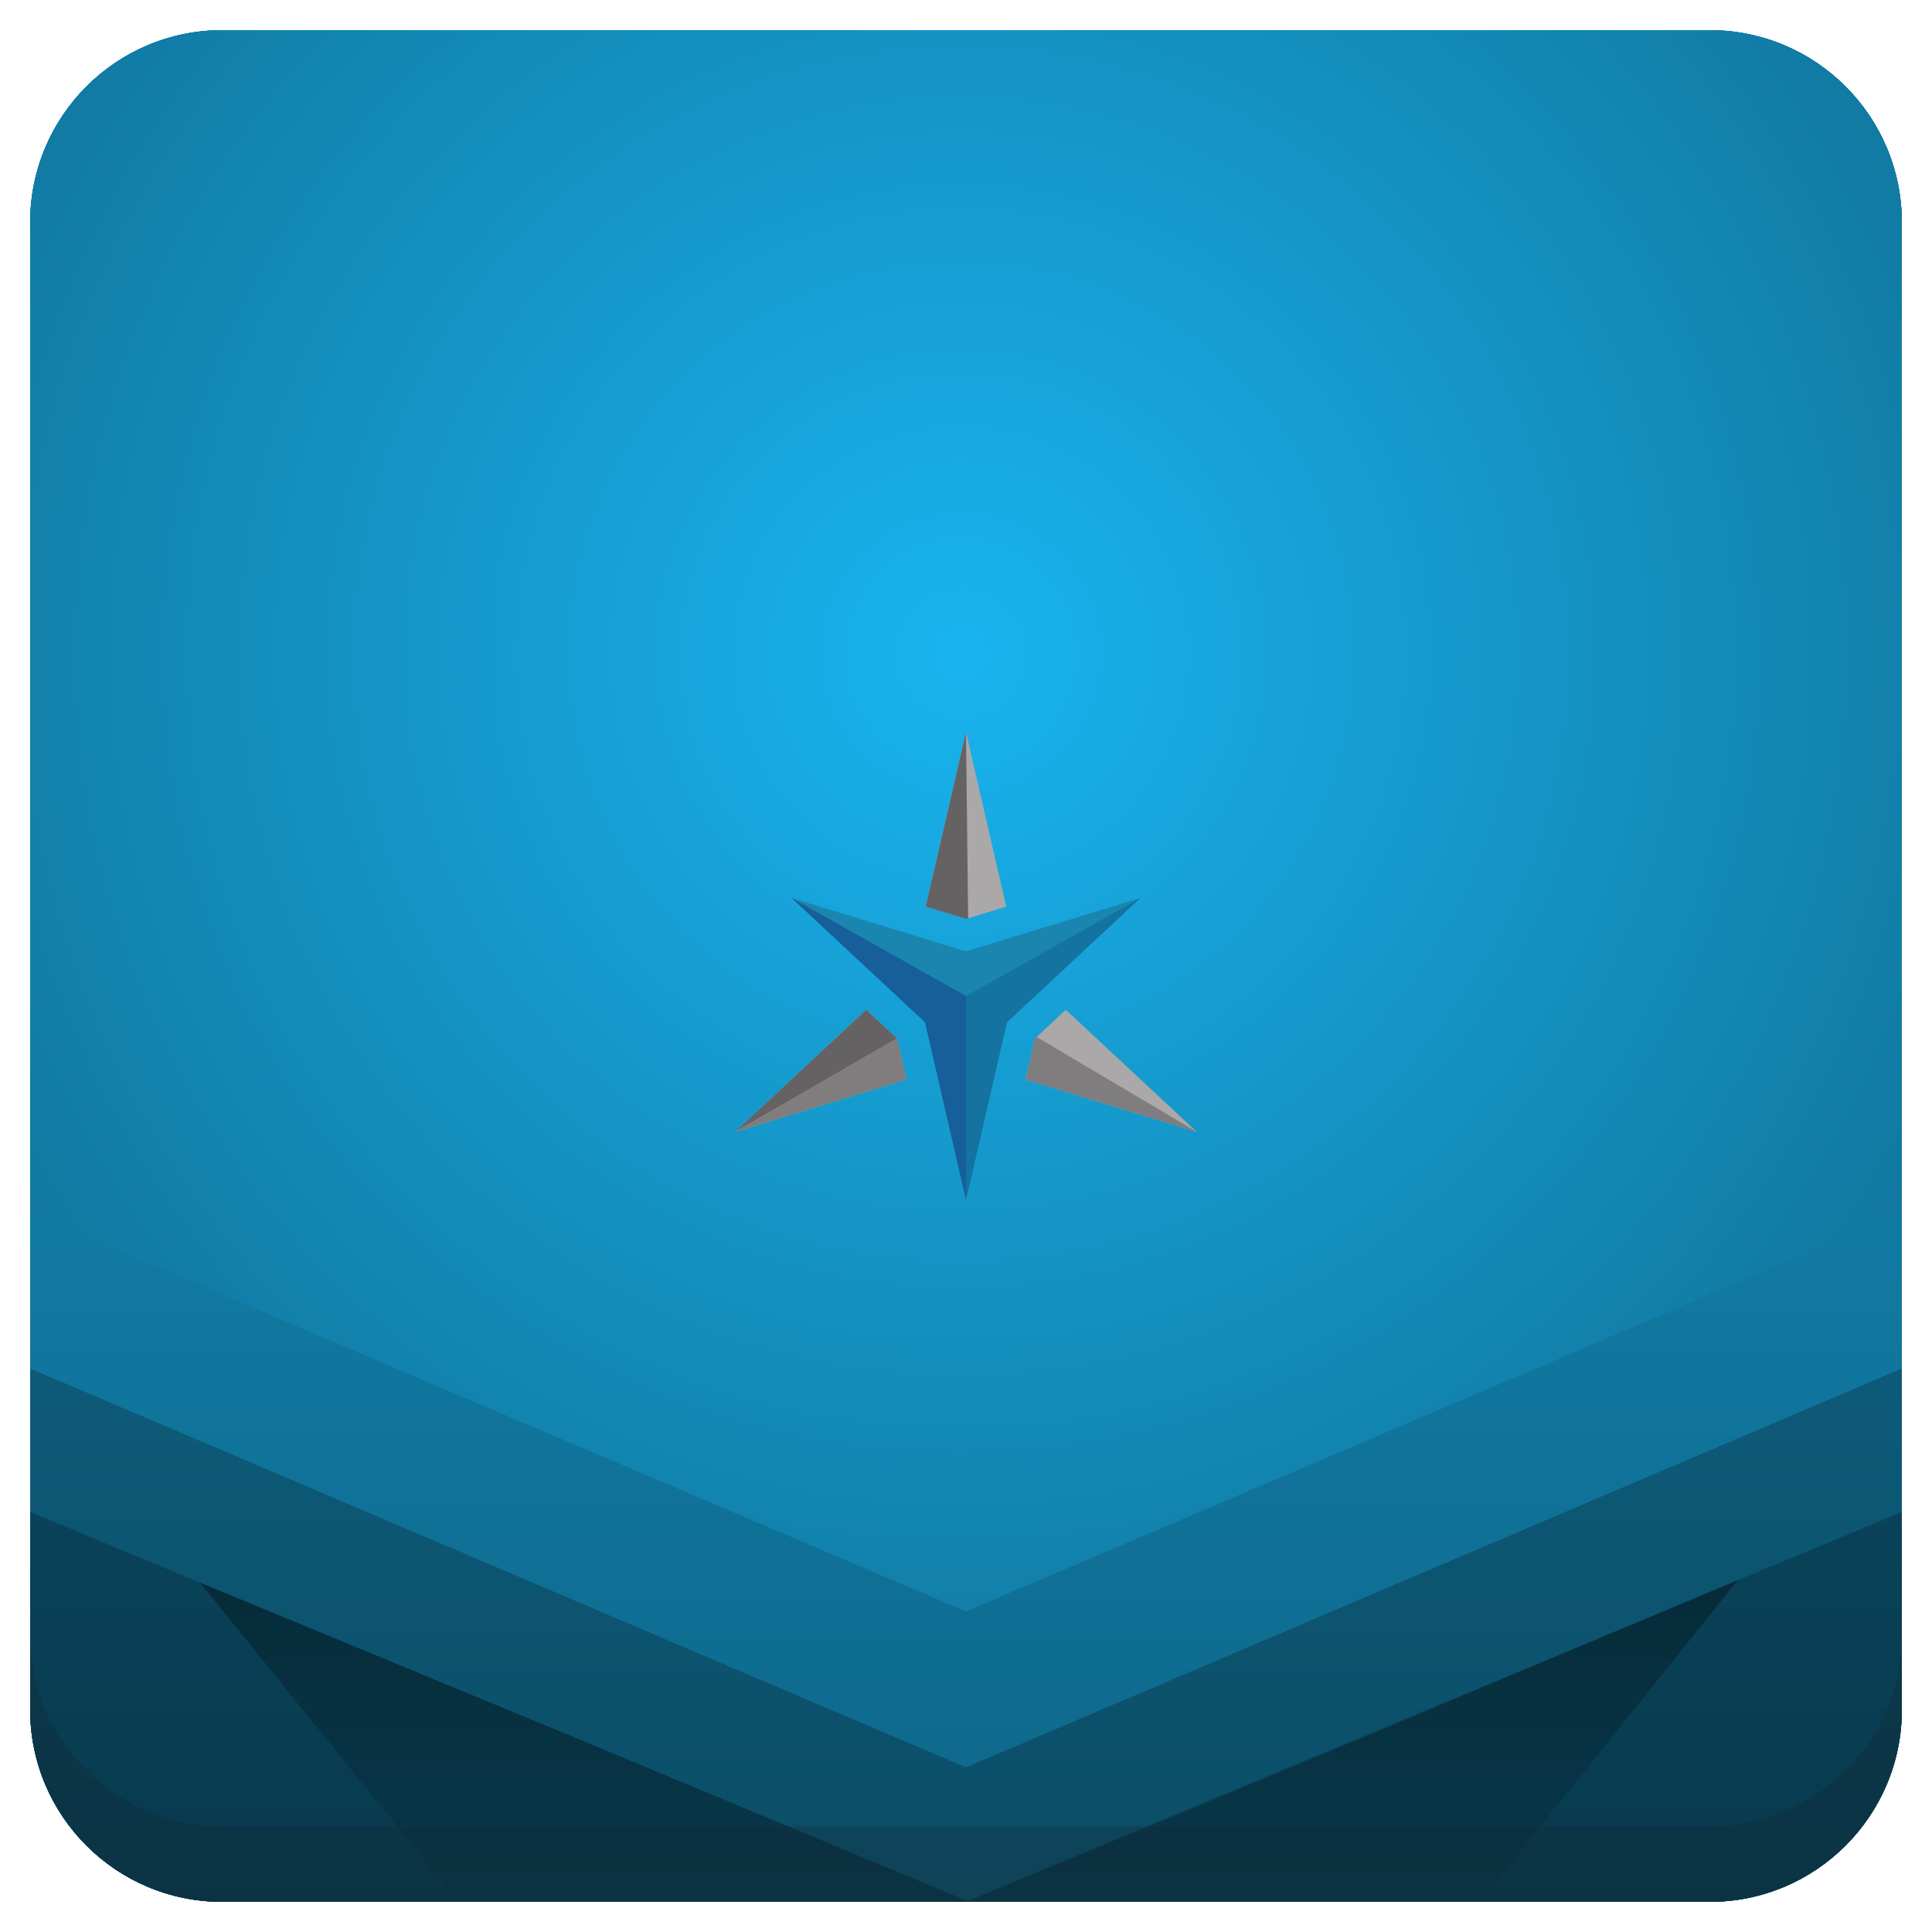
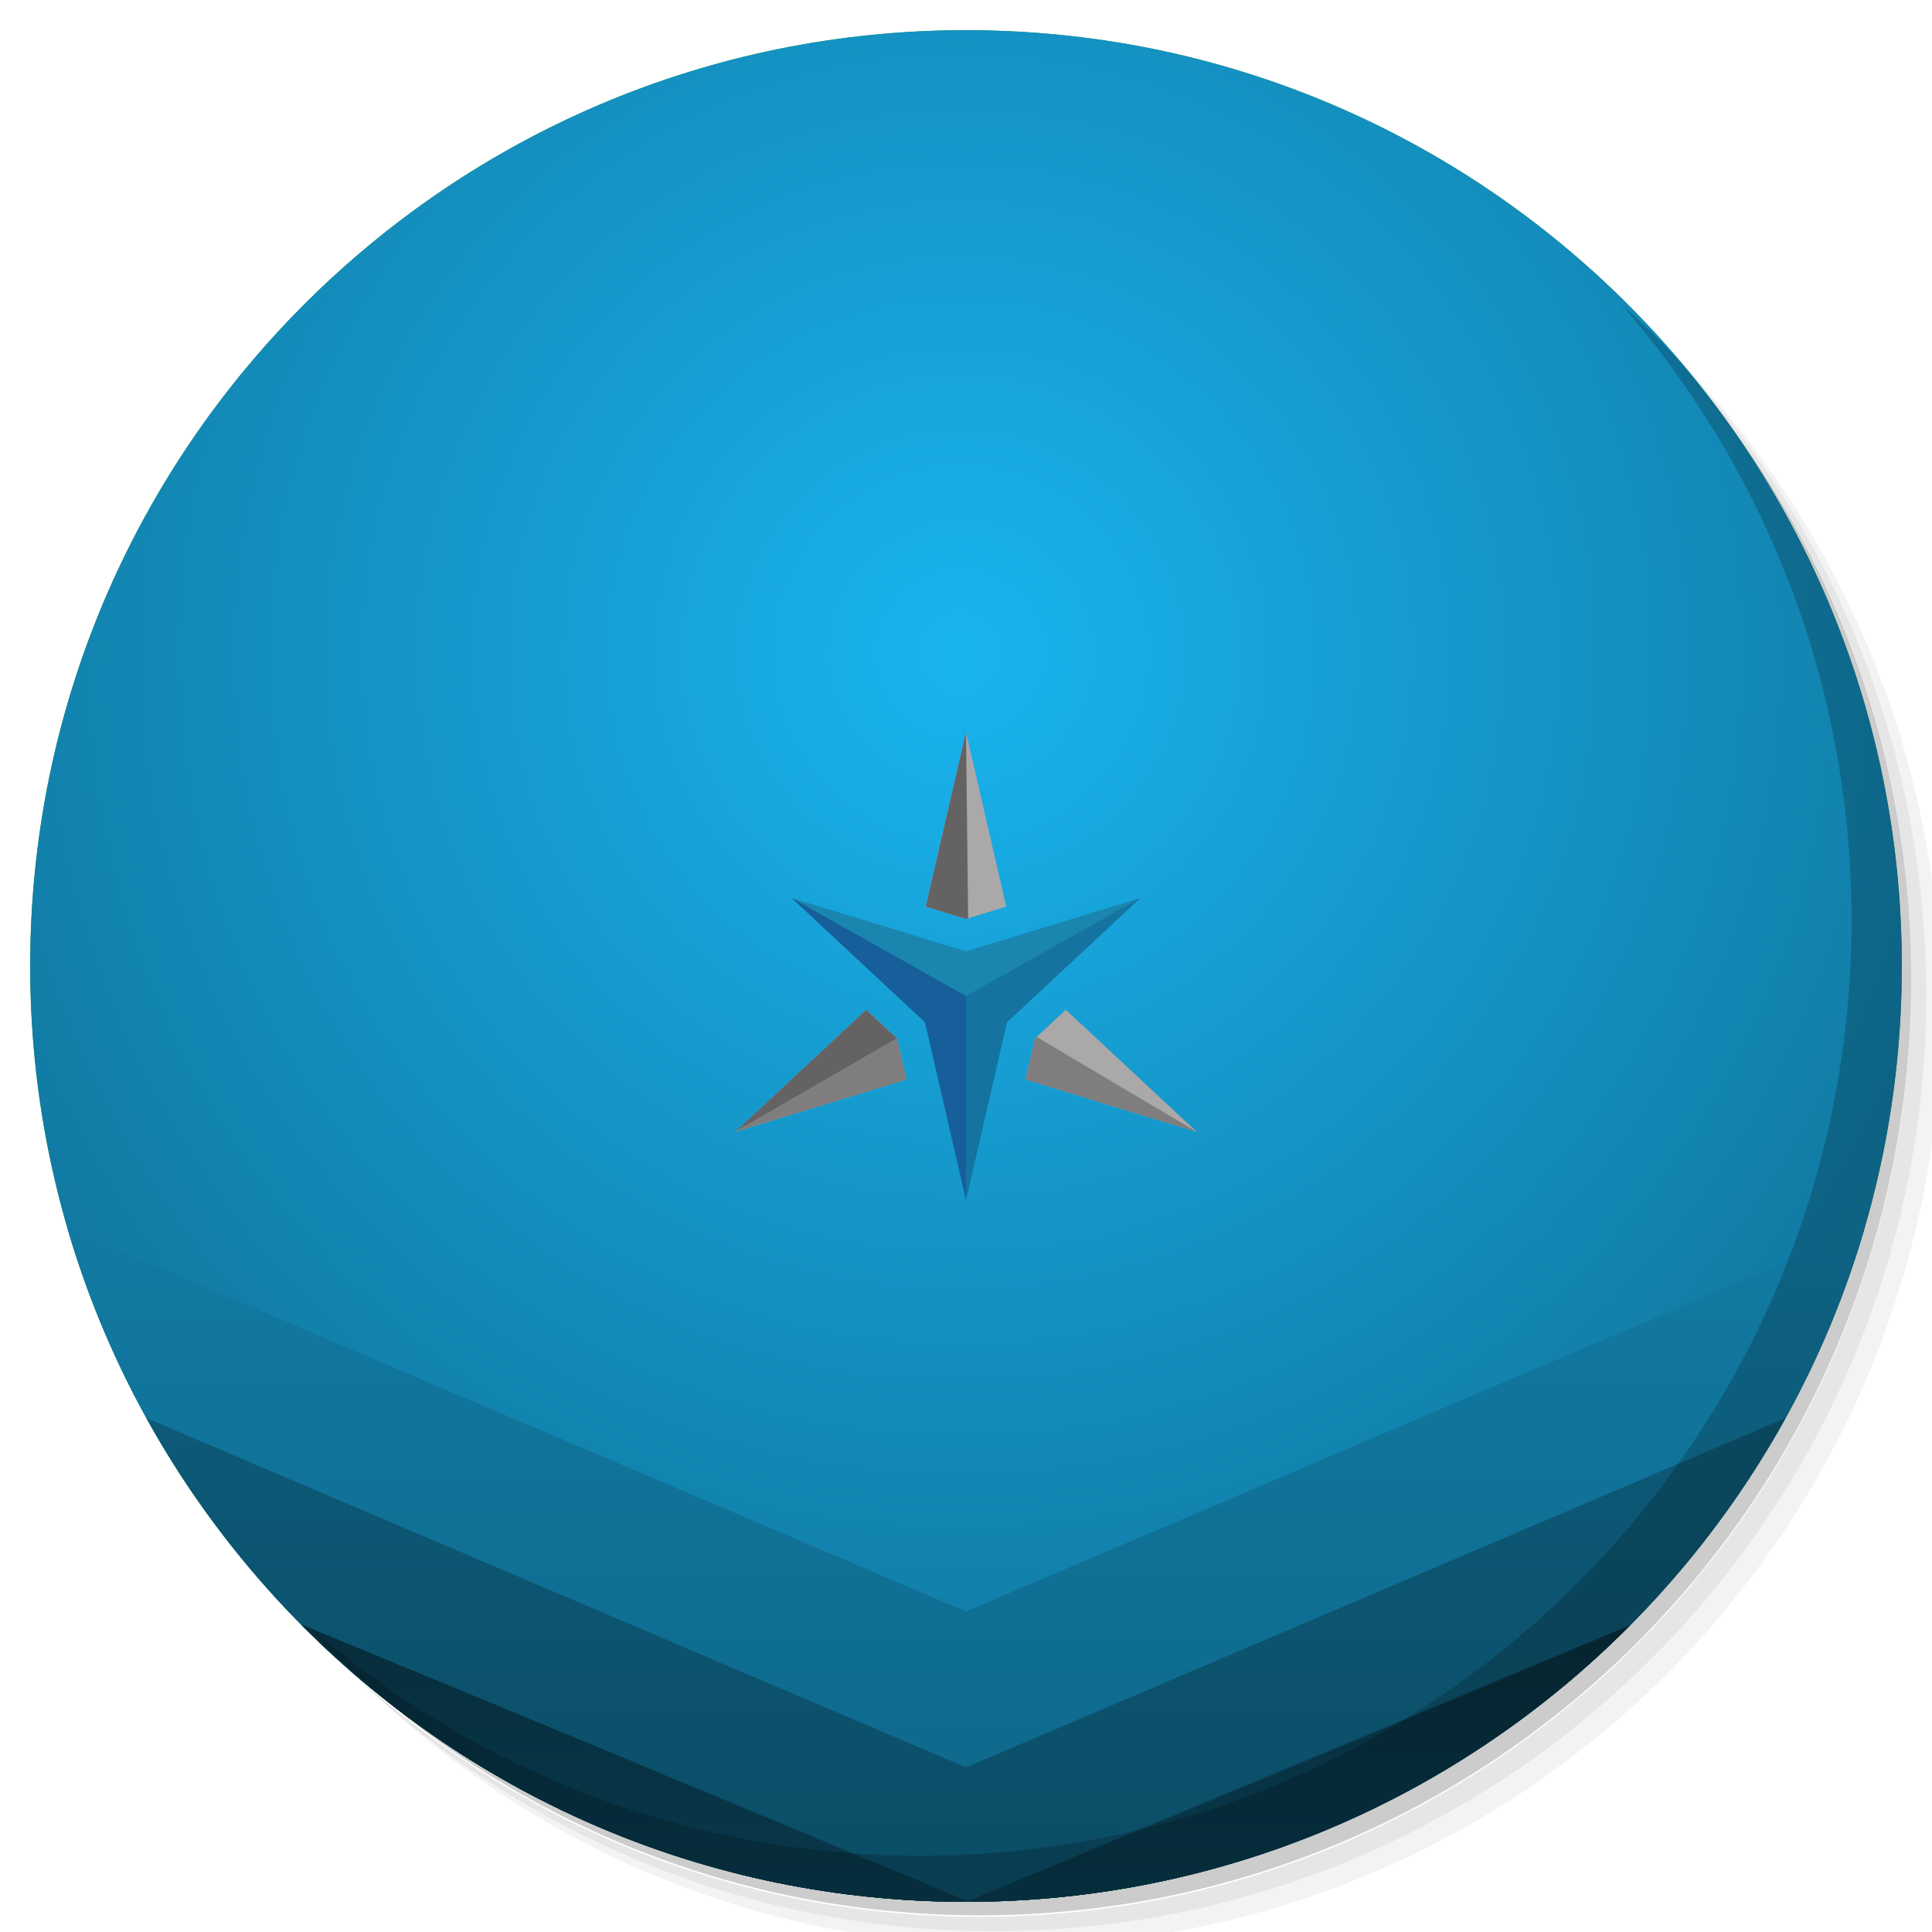
<svg xmlns="http://www.w3.org/2000/svg" xmlns:xlink="http://www.w3.org/1999/xlink" version="1.1" id="Layer_1" x="0px" y="0px" viewBox="0 0 256 256" enable-background="new 0 0 256 256" xml:space="preserve">
  <defs id="defs251">
    <clipPath id="b">
      <use width="100%" overflow="visible" xlink:href="#a" height="100%" id="use5" />
    </clipPath>
    <linearGradient x1="29.337" x2="81.837" y1="75.021" gradientUnits="userSpaceOnUse" y2="44.354" id="c">
      <stop id="stop10" offset="0" stop-opacity=".6" stop-color="#A52714" />
      <stop id="stop12" offset=".66" stop-opacity="0" stop-color="#A52714" />
    </linearGradient>
    <clipPath id="clipPath1232">
      <use width="100%" overflow="visible" xlink:href="#a" height="100%" id="use1230" />
    </clipPath>
    <clipPath id="clipPath1236">
      <use width="100%" overflow="visible" xlink:href="#a" height="100%" id="use1234" />
    </clipPath>
    <linearGradient x1="110.87" x2="52.538" y1="164.5" gradientUnits="userSpaceOnUse" y2="130.33" id="d">
      <stop id="stop23" offset="0" stop-opacity=".4" stop-color="#055524" />
      <stop id="stop25" offset=".33" stop-opacity="0" stop-color="#055524" />
    </linearGradient>
    <clipPath id="clipPath1244">
      <use width="100%" overflow="visible" xlink:href="#a" height="100%" id="use1242" />
    </clipPath>
    <clipPath id="clipPath1248">
      <use width="100%" overflow="visible" xlink:href="#a" height="100%" id="use1246" />
    </clipPath>
    <clipPath id="f">
      <use y="0" x="0" style="overflow:visible" id="use37" height="100%" xlink:href="#e" overflow="visible" width="100%" />
    </clipPath>
    <linearGradient x1="121.86" x2="136.55" y1="49.804" gradientUnits="userSpaceOnUse" y2="114.13" id="g">
      <stop id="stop42" offset="0" stop-opacity=".3" stop-color="#EA6100" />
      <stop id="stop44" offset=".66" stop-opacity="0" stop-color="#EA6100" />
    </linearGradient>
    <clipPath id="clipPath1258">
      <use width="100%" overflow="visible" xlink:href="#a" height="100%" id="use1256" />
    </clipPath>
    <clipPath id="clipPath1269">
      <use width="100%" overflow="visible" xlink:href="#a" height="100%" id="use1267" />
    </clipPath>
    <clipPath id="j">
      <use y="0" x="0" style="overflow:visible" id="use62" height="100%" xlink:href="#i" overflow="visible" width="100%" />
    </clipPath>
    <radialGradient id="l" gradientUnits="userSpaceOnUse" cy="55.948" cx="668.18" gradientTransform="translate(-576)" r="84.078">
      <stop stop-color="#3E2723" stop-opacity=".2" offset="0" id="stop73" />
      <stop stop-color="#3E2723" stop-opacity="0" offset="1" id="stop75" />
    </radialGradient>
    <clipPath id="clipPath1285">
      <use width="100%" overflow="visible" xlink:href="#a" height="100%" id="use1283" />
    </clipPath>
    <clipPath id="clipPath1289">
      <use width="100%" overflow="visible" xlink:href="#a" height="100%" id="use1287" />
    </clipPath>
    <clipPath id="n">
      <use y="0" x="0" style="overflow:visible" id="use83" height="100%" xlink:href="#m" overflow="visible" width="100%" />
    </clipPath>
    <radialGradient id="p" gradientUnits="userSpaceOnUse" cy="48.52" cx="597.88" gradientTransform="translate(-576)" r="78.044">
      <stop stop-color="#3E2723" stop-opacity=".2" offset="0" id="stop94" />
      <stop stop-color="#3E2723" stop-opacity="0" offset="1" id="stop96" />
    </radialGradient>
    <clipPath id="clipPath1305">
      <use width="100%" overflow="visible" xlink:href="#a" height="100%" id="use1303" />
    </clipPath>
    <radialGradient id="q" gradientUnits="userSpaceOnUse" cy="96.138" cx="671.84" gradientTransform="translate(-576)" r="87.87">
      <stop stop-color="#263238" stop-opacity=".2" offset="0" id="stop101" />
      <stop stop-color="#263238" stop-opacity="0" offset="1" id="stop103" />
    </radialGradient>
    <clipPath id="clipPath1312">
      <use width="100%" overflow="visible" xlink:href="#a" height="100%" id="use1310" />
    </clipPath>
    <clipPath id="clipPath1316">
      <use width="100%" overflow="visible" xlink:href="#a" height="100%" id="use1314" />
    </clipPath>
    <clipPath id="clipPath1320">
      <use width="100%" overflow="visible" xlink:href="#a" height="100%" id="use1318" />
    </clipPath>
    <clipPath id="clipPath1324">
      <use width="100%" overflow="visible" xlink:href="#a" height="100%" id="use1322" />
    </clipPath>
    <path d="m 8,184 h 83.77 l 38.88,-38.88 V 116 H 61.36 L 8,24.48 Z" id="e" />
    <path d="m 96,56 34.65,60 -38.88,68 H 184 V 56 Z" id="i" />
    <path d="M 21.97,8 V 48.34 L 61.36,116 96,56 h 88 V 8 Z" id="m" />
    <clipPath id="b-1">
      <use width="100%" overflow="visible" xlink:href="#a" height="100%" id="use5-7" />
    </clipPath>
    <clipPath id="clipPath1232-2">
      <use width="100%" overflow="visible" xlink:href="#a" height="100%" id="use1230-2" />
    </clipPath>
    <clipPath id="clipPath1236-6">
      <use width="100%" overflow="visible" xlink:href="#a" height="100%" id="use1234-1" />
    </clipPath>
    <clipPath id="clipPath1244-1">
      <use width="100%" overflow="visible" xlink:href="#a" height="100%" id="use1242-5" />
    </clipPath>
    <clipPath id="clipPath1248-9">
      <use width="100%" overflow="visible" xlink:href="#a" height="100%" id="use1246-4" />
    </clipPath>
    <clipPath id="f-9">
      <use y="0" x="0" style="overflow:visible" id="use37-0" height="100%" xlink:href="#e-8" overflow="visible" width="100%" />
    </clipPath>
    <clipPath id="clipPath1258-7">
      <use width="100%" overflow="visible" xlink:href="#a" height="100%" id="use1256-7" />
    </clipPath>
    <clipPath id="clipPath1269-1">
      <use width="100%" overflow="visible" xlink:href="#a" height="100%" id="use1267-1" />
    </clipPath>
    <clipPath id="j-5">
      <use y="0" x="0" style="overflow:visible" id="use62-9" height="100%" xlink:href="#i-5" overflow="visible" width="100%" />
    </clipPath>
    <radialGradient id="l-7" gradientUnits="userSpaceOnUse" cy="55.948" cx="668.18" gradientTransform="translate(-576)" r="84.078">
      <stop stop-color="#3E2723" stop-opacity=".2" offset="0" id="stop73-7" />
      <stop stop-color="#3E2723" stop-opacity="0" offset="1" id="stop75-6" />
    </radialGradient>
    <clipPath id="clipPath1285-7">
      <use width="100%" overflow="visible" xlink:href="#a" height="100%" id="use1283-3" />
    </clipPath>
    <clipPath id="clipPath1289-6">
      <use width="100%" overflow="visible" xlink:href="#a" height="100%" id="use1287-5" />
    </clipPath>
    <clipPath id="n-6">
      <use y="0" x="0" style="overflow:visible" id="use83-3" height="100%" xlink:href="#m-6" overflow="visible" width="100%" />
    </clipPath>
    <radialGradient id="p-9" gradientUnits="userSpaceOnUse" cy="48.52" cx="597.88" gradientTransform="translate(-576)" r="78.044">
      <stop stop-color="#3E2723" stop-opacity=".2" offset="0" id="stop94-4" />
      <stop stop-color="#3E2723" stop-opacity="0" offset="1" id="stop96-8" />
    </radialGradient>
    <clipPath id="clipPath1305-1">
      <use width="100%" overflow="visible" xlink:href="#a" height="100%" id="use1303-2" />
    </clipPath>
    <radialGradient id="q-9" gradientUnits="userSpaceOnUse" cy="96.138" cx="671.84" gradientTransform="translate(-576)" r="87.87">
      <stop stop-color="#263238" stop-opacity=".2" offset="0" id="stop101-3" />
      <stop stop-color="#263238" stop-opacity="0" offset="1" id="stop103-9" />
    </radialGradient>
    <clipPath id="clipPath1312-0">
      <use width="100%" overflow="visible" xlink:href="#a" height="100%" id="use1310-8" />
    </clipPath>
    <clipPath id="clipPath1316-8">
      <use width="100%" overflow="visible" xlink:href="#a" height="100%" id="use1314-5" />
    </clipPath>
    <clipPath id="clipPath1320-0">
      <use width="100%" overflow="visible" xlink:href="#a" height="100%" id="use1318-9" />
    </clipPath>
    <clipPath id="clipPath1324-6">
      <use width="100%" overflow="visible" xlink:href="#a" height="100%" id="use1322-3" />
    </clipPath>
    <path d="m 8,184 h 83.77 l 38.88,-38.88 V 116 H 61.36 L 8,24.48 Z" id="e-8" />
    <path d="m 96,56 34.65,60 -38.88,68 H 184 V 56 Z" id="i-5" />
    <path d="M 21.97,8 V 48.34 L 61.36,116 96,56 h 88 V 8 Z" id="m-6" />
    <radialGradient id="r" gradientUnits="userSpaceOnUse" cy="32.014" cx="34.286" gradientTransform="translate(-23.07961,-106.2699)" r="176.75">
      <stop stop-color="#fff" stop-opacity=".1" offset="0" id="stop130" />
      <stop stop-color="#fff" stop-opacity="0" offset="1" id="stop132" />
    </radialGradient>
    <clipPath id="b-0">
      <use y="0" x="0" style="overflow:visible" width="100%" overflow="visible" xlink:href="#a" height="100%" id="use5-5" />
    </clipPath>
    <clipPath id="clipPath963">
      <use y="0" x="0" style="overflow:visible" width="100%" overflow="visible" xlink:href="#a" height="100%" id="use961" />
    </clipPath>
    <clipPath id="clipPath967">
      <use y="0" x="0" style="overflow:visible" width="100%" overflow="visible" xlink:href="#a" height="100%" id="use965" />
    </clipPath>
    <radialGradient id="q-94" gradientUnits="userSpaceOnUse" cy="96.138" cx="671.84" gradientTransform="translate(-576)" r="87.87">
      <stop stop-color="#263238" stop-opacity=".2" offset="0" id="stop101-6" />
      <stop stop-color="#263238" stop-opacity="0" offset="1" id="stop103-92" />
    </radialGradient>
    <clipPath id="clipPath974">
      <use y="0" x="0" style="overflow:visible" width="100%" overflow="visible" xlink:href="#a" height="100%" id="use972" />
    </clipPath>
    <radialGradient id="p-2" gradientUnits="userSpaceOnUse" cy="48.52" cx="597.88" gradientTransform="translate(-576)" r="78.044">
      <stop stop-color="#3E2723" stop-opacity=".2" offset="0" id="stop94-47" />
      <stop stop-color="#3E2723" stop-opacity="0" offset="1" id="stop96-7" />
    </radialGradient>
    <clipPath id="clipPath981">
      <use y="0" x="0" style="overflow:visible" width="100%" overflow="visible" xlink:href="#a" height="100%" id="use979" />
    </clipPath>
    <clipPath id="clipPath985">
      <use y="0" x="0" style="overflow:visible" width="100%" overflow="visible" xlink:href="#a" height="100%" id="use983" />
    </clipPath>
    <clipPath id="n-5">
      <use width="100%" overflow="visible" xlink:href="#m-0" height="100%" id="use83-4" style="overflow:visible" x="0" y="0" />
    </clipPath>
    <radialGradient id="l-2" gradientUnits="userSpaceOnUse" cy="55.948" cx="668.18" gradientTransform="translate(-576)" r="84.078">
      <stop stop-color="#3E2723" stop-opacity=".2" offset="0" id="stop73-8" />
      <stop stop-color="#3E2723" stop-opacity="0" offset="1" id="stop75-9" />
    </radialGradient>
    <clipPath id="clipPath997">
      <use y="0" x="0" style="overflow:visible" width="100%" overflow="visible" xlink:href="#a" height="100%" id="use995" />
    </clipPath>
    <clipPath id="clipPath1001">
      <use y="0" x="0" style="overflow:visible" width="100%" overflow="visible" xlink:href="#a" height="100%" id="use999" />
    </clipPath>
    <clipPath id="j-3">
      <use width="100%" overflow="visible" xlink:href="#i-1" height="100%" id="use62-6" style="overflow:visible" x="0" y="0" />
    </clipPath>
    <clipPath id="clipPath1010">
      <use y="0" x="0" style="overflow:visible" width="100%" overflow="visible" xlink:href="#a" height="100%" id="use1008" />
    </clipPath>
    <clipPath id="clipPath1017">
      <use y="0" x="0" style="overflow:visible" width="100%" overflow="visible" xlink:href="#a" height="100%" id="use1015" />
    </clipPath>
    <clipPath id="f-0">
      <use width="100%" overflow="visible" xlink:href="#e-1" height="100%" id="use37-5" style="overflow:visible" x="0" y="0" />
    </clipPath>
    <clipPath id="clipPath1029">
      <use y="0" x="0" style="overflow:visible" width="100%" overflow="visible" xlink:href="#a" height="100%" id="use1027" />
    </clipPath>
    <clipPath id="clipPath1033">
      <use y="0" x="0" style="overflow:visible" width="100%" overflow="visible" xlink:href="#a" height="100%" id="use1031" />
    </clipPath>
    <clipPath id="clipPath1043">
      <use y="0" x="0" style="overflow:visible" width="100%" overflow="visible" xlink:href="#a" height="100%" id="use1041" />
    </clipPath>
    <clipPath id="clipPath1047">
      <use y="0" x="0" style="overflow:visible" width="100%" overflow="visible" xlink:href="#a" height="100%" id="use1045" />
    </clipPath>
    <path id="e-1" d="m 8,184 h 83.77 l 38.88,-38.88 V 116 H 61.36 L 8,24.48 Z" />
    <path id="i-1" d="m 96,56 34.65,60 -38.88,68 H 184 V 56 Z" />
    <path id="m-0" d="M 21.97,8 V 48.34 L 61.36,116 96,56 h 88 V 8 Z" />
    <circle r="88" cx="96" cy="96" id="a" />
    <path d="m8 184h83.77l38.88-38.88v-29.12h-69.29l-53.36-91.52z" id="e-6" />
    <path d="m96 56l34.65 60-38.88 68h92.23v-128z" id="i-2" />
    <path d="m21.97 8v40.34l39.39 67.66 34.64-60h88v-48z" id="m-8" />
    <defs id="defs1820">
      <path d="M 21.97,8 V 48.34 L 61.36,116 96,56 h 88 V 8 Z" id="path1928" />
    </defs>
    <clipPath id="n-7">
      <use id="use1822" height="100%" xlink:href="#m-8" overflow="visible" width="100%" style="overflow:visible" x="0" y="0" />
    </clipPath>
    <defs id="defs1799">
      <path d="m 96,56 34.65,60 -38.88,68 H 184 V 56 Z" id="path1918" />
    </defs>
    <clipPath id="j-6">
      <use id="use1801" height="100%" xlink:href="#i-2" overflow="visible" width="100%" style="overflow:visible" x="0" y="0" />
    </clipPath>
    <defs id="defs1774">
      <path d="m 8,184 h 83.77 l 38.88,-38.88 V 116 H 61.36 L 8,24.48 Z" id="path1902" />
    </defs>
    <clipPath id="f-06">
      <use id="use1776" height="100%" xlink:href="#e-6" overflow="visible" width="100%" style="overflow:visible" x="0" y="0" />
    </clipPath>
    <linearGradient x1="110.87" x2="52.538" y1="164.5" gradientUnits="userSpaceOnUse" y2="130.33" id="linearGradient1897">
      <stop id="stop1762" offset="0" stop-opacity=".4" stop-color="#055524" />
      <stop id="stop1764" offset=".33" stop-opacity="0" stop-color="#055524" />
    </linearGradient>
    <linearGradient x1="29.337" x2="81.837" y1="75.021" gradientUnits="userSpaceOnUse" y2="44.354" id="linearGradient1889">
      <stop id="stop1749" offset="0" stop-opacity=".6" stop-color="#A52714" />
      <stop id="stop1751" offset=".66" stop-opacity="0" stop-color="#A52714" />
    </linearGradient>
    <linearGradient id="linearGradient1910" y2="114.13" gradientUnits="userSpaceOnUse" y1="49.804" x2="136.55" x1="121.86">
      <stop stop-color="#EA6100" stop-opacity=".3" offset="0" id="stop1781" />
      <stop stop-color="#EA6100" stop-opacity="0" offset=".66" id="stop1783" />
    </linearGradient>
    <clipPath id="b-3">
      <use y="0" x="0" style="overflow:visible" width="100%" overflow="visible" xlink:href="#a" height="100%" id="use5-1" />
    </clipPath>
    <clipPath id="clipPath1024">
      <use y="0" x="0" style="overflow:visible" width="100%" overflow="visible" xlink:href="#a" height="100%" id="use1022" />
    </clipPath>
    <clipPath id="clipPath1028">
      <use y="0" x="0" style="overflow:visible" width="100%" overflow="visible" xlink:href="#a" height="100%" id="use1026" />
    </clipPath>
    <clipPath id="clipPath1035">
      <use y="0" x="0" style="overflow:visible" width="100%" overflow="visible" xlink:href="#a" height="100%" id="use1033" />
    </clipPath>
    <clipPath id="clipPath1039">
      <use y="0" x="0" style="overflow:visible" width="100%" overflow="visible" xlink:href="#a" height="100%" id="use1037" />
    </clipPath>
    <clipPath id="f-6">
      <use y="0" x="0" style="overflow:visible" id="use37-8" height="100%" xlink:href="#e-61" overflow="visible" width="100%" />
    </clipPath>
    <clipPath id="clipPath1048">
      <use y="0" x="0" style="overflow:visible" width="100%" overflow="visible" xlink:href="#a" height="100%" id="use1046" />
    </clipPath>
    <clipPath id="clipPath1058">
      <use y="0" x="0" style="overflow:visible" width="100%" overflow="visible" xlink:href="#a" height="100%" id="use1056" />
    </clipPath>
    <clipPath id="j-66">
      <use y="0" x="0" style="overflow:visible" id="use62-4" height="100%" xlink:href="#i-59" overflow="visible" width="100%" />
    </clipPath>
    <radialGradient id="l-9" gradientUnits="userSpaceOnUse" cy="55.948" cx="668.18" gradientTransform="translate(-576)" r="84.078">
      <stop stop-color="#3E2723" stop-opacity=".2" offset="0" id="stop73-5" />
      <stop stop-color="#3E2723" stop-opacity="0" offset="1" id="stop75-0" />
    </radialGradient>
    <clipPath id="clipPath1073">
      <use y="0" x="0" style="overflow:visible" width="100%" overflow="visible" xlink:href="#a" height="100%" id="use1071" />
    </clipPath>
    <clipPath id="clipPath1077">
      <use y="0" x="0" style="overflow:visible" width="100%" overflow="visible" xlink:href="#a" height="100%" id="use1075" />
    </clipPath>
    <clipPath id="n-4">
      <use y="0" x="0" style="overflow:visible" id="use83-8" height="100%" xlink:href="#m-4" overflow="visible" width="100%" />
    </clipPath>
    <radialGradient id="p-7" gradientUnits="userSpaceOnUse" cy="48.52" cx="597.88" gradientTransform="translate(-576)" r="78.044">
      <stop stop-color="#3E2723" stop-opacity=".2" offset="0" id="stop94-1" />
      <stop stop-color="#3E2723" stop-opacity="0" offset="1" id="stop96-72" />
    </radialGradient>
    <clipPath id="clipPath1092">
      <use y="0" x="0" style="overflow:visible" width="100%" overflow="visible" xlink:href="#a" height="100%" id="use1090" />
    </clipPath>
    <radialGradient id="q-7" gradientUnits="userSpaceOnUse" cy="96.138" cx="671.84" gradientTransform="translate(-576)" r="87.87">
      <stop stop-color="#263238" stop-opacity=".2" offset="0" id="stop101-2" />
      <stop stop-color="#263238" stop-opacity="0" offset="1" id="stop103-2" />
    </radialGradient>
    <clipPath id="clipPath1099">
      <use y="0" x="0" style="overflow:visible" width="100%" overflow="visible" xlink:href="#a" height="100%" id="use1097" />
    </clipPath>
    <clipPath id="clipPath1103">
      <use y="0" x="0" style="overflow:visible" width="100%" overflow="visible" xlink:href="#a" height="100%" id="use1101" />
    </clipPath>
    <clipPath id="clipPath1107">
      <use y="0" x="0" style="overflow:visible" width="100%" overflow="visible" xlink:href="#a" height="100%" id="use1105" />
    </clipPath>
    <clipPath id="clipPath1111">
      <use y="0" x="0" style="overflow:visible" width="100%" overflow="visible" xlink:href="#a" height="100%" id="use1109" />
    </clipPath>
    <radialGradient id="r-6" gradientUnits="userSpaceOnUse" cy="32.014" cx="34.286" gradientTransform="translate(-7,-7)" r="176.75">
      <stop stop-color="#fff" stop-opacity=".1" offset="0" id="stop130-1" />
      <stop stop-color="#fff" stop-opacity="0" offset="1" id="stop132-0" />
    </radialGradient>
    <path d="m 8,184 h 83.77 l 38.88,-38.88 V 116 H 61.36 L 8,24.48 Z" id="e-61" />
    <path d="m 96,56 34.65,60 -38.88,68 H 184 V 56 Z" id="i-59" />
    <path d="M 21.97,8 V 48.34 L 61.36,116 96,56 h 88 V 8 Z" id="m-4" />
    <clipPath id="b-9">
      <use y="0" x="0" style="overflow:visible" width="100%" overflow="visible" xlink:href="#a" height="100%" id="use5-0" />
    </clipPath>
    <clipPath id="clipPath1024-7">
      <use y="0" x="0" style="overflow:visible" width="100%" overflow="visible" xlink:href="#a" height="100%" id="use1022-7" />
    </clipPath>
    <clipPath id="clipPath1028-1">
      <use y="0" x="0" style="overflow:visible" width="100%" overflow="visible" xlink:href="#a" height="100%" id="use1026-1" />
    </clipPath>
    <clipPath id="clipPath1035-7">
      <use y="0" x="0" style="overflow:visible" width="100%" overflow="visible" xlink:href="#a" height="100%" id="use1033-7" />
    </clipPath>
    <clipPath id="clipPath1039-6">
      <use y="0" x="0" style="overflow:visible" width="100%" overflow="visible" xlink:href="#a" height="100%" id="use1037-7" />
    </clipPath>
    <clipPath id="f-3">
      <use y="0" x="0" style="overflow:visible" id="use37-6" height="100%" xlink:href="#e-9" overflow="visible" width="100%" />
    </clipPath>
    <clipPath id="clipPath1048-3">
      <use y="0" x="0" style="overflow:visible" width="100%" overflow="visible" xlink:href="#a" height="100%" id="use1046-9" />
    </clipPath>
    <clipPath id="clipPath1058-4">
      <use y="0" x="0" style="overflow:visible" width="100%" overflow="visible" xlink:href="#a" height="100%" id="use1056-8" />
    </clipPath>
    <clipPath id="j-1">
      <use y="0" x="0" style="overflow:visible" id="use62-2" height="100%" xlink:href="#i-6" overflow="visible" width="100%" />
    </clipPath>
    <radialGradient id="l-93" gradientUnits="userSpaceOnUse" cy="55.948" cx="668.18" gradientTransform="translate(-576)" r="84.078">
      <stop stop-color="#3E2723" stop-opacity=".2" offset="0" id="stop73-9" />
      <stop stop-color="#3E2723" stop-opacity="0" offset="1" id="stop75-08" />
    </radialGradient>
    <clipPath id="clipPath1073-8">
      <use y="0" x="0" style="overflow:visible" width="100%" overflow="visible" xlink:href="#a" height="100%" id="use1071-5" />
    </clipPath>
    <clipPath id="clipPath1077-0">
      <use y="0" x="0" style="overflow:visible" width="100%" overflow="visible" xlink:href="#a" height="100%" id="use1075-9" />
    </clipPath>
    <clipPath id="n-63">
      <use y="0" x="0" style="overflow:visible" id="use83-85" height="100%" xlink:href="#m-2" overflow="visible" width="100%" />
    </clipPath>
    <radialGradient id="p-6" gradientUnits="userSpaceOnUse" cy="48.52" cx="597.88" gradientTransform="translate(-576)" r="78.044">
      <stop stop-color="#3E2723" stop-opacity=".2" offset="0" id="stop94-11" />
      <stop stop-color="#3E2723" stop-opacity="0" offset="1" id="stop96-5" />
    </radialGradient>
    <clipPath id="clipPath1092-9">
      <use y="0" x="0" style="overflow:visible" width="100%" overflow="visible" xlink:href="#a" height="100%" id="use1090-8" />
    </clipPath>
    <radialGradient id="q-4" gradientUnits="userSpaceOnUse" cy="96.138" cx="671.84" gradientTransform="translate(-576)" r="87.87">
      <stop stop-color="#263238" stop-opacity=".2" offset="0" id="stop101-8" />
      <stop stop-color="#263238" stop-opacity="0" offset="1" id="stop103-1" />
    </radialGradient>
    <clipPath id="clipPath1099-0">
      <use y="0" x="0" style="overflow:visible" width="100%" overflow="visible" xlink:href="#a" height="100%" id="use1097-3" />
    </clipPath>
    <clipPath id="clipPath1103-0">
      <use y="0" x="0" style="overflow:visible" width="100%" overflow="visible" xlink:href="#a" height="100%" id="use1101-4" />
    </clipPath>
    <clipPath id="clipPath1107-4">
      <use y="0" x="0" style="overflow:visible" width="100%" overflow="visible" xlink:href="#a" height="100%" id="use1105-4" />
    </clipPath>
    <clipPath id="clipPath1111-4">
      <use y="0" x="0" style="overflow:visible" width="100%" overflow="visible" xlink:href="#a" height="100%" id="use1109-7" />
    </clipPath>
    <radialGradient id="r-63" gradientUnits="userSpaceOnUse" cy="32.014" cx="34.286" gradientTransform="translate(-7,-7)" r="176.75">
      <stop stop-color="#fff" stop-opacity=".1" offset="0" id="stop130-17" />
      <stop stop-color="#fff" stop-opacity="0" offset="1" id="stop132-5" />
    </radialGradient>
    <path d="m 8,184 h 83.77 l 38.88,-38.88 V 116 H 61.36 L 8,24.48 Z" id="e-9" />
    <path d="m 96,56 34.65,60 -38.88,68 H 184 V 56 Z" id="i-6" />
    <path d="M 21.97,8 V 48.34 L 61.36,116 96,56 h 88 V 8 Z" id="m-2" />
    <clipPath clipPathUnits="userSpaceOnUse" id="clipPath1143">
      <rect style="fill:#808080;fill-opacity:0.575;stroke:none;stroke-width:0.647;stroke-linecap:butt;stroke-linejoin:bevel;stroke-miterlimit:4;stroke-dasharray:none;stroke-opacity:1;paint-order:fill markers stroke" id="rect1145" width="240" height="213.334" x="8" y="21.333" ry="22.885" />
    </clipPath>
    <radialGradient id="XMLID_2_" cx="1915.622" cy="532.792" r="1924.037" gradientUnits="userSpaceOnUse" gradientTransform="matrix(0.132793,0,0,0.132793,-126.9626,21.76558)">
      <stop offset="1.076729e-007" style="stop-color:#19B4F0" id="stop4" />
      <stop offset="1" style="stop-color:#08394C" id="stop6" />
    </radialGradient>
    <linearGradient id="XMLID_3_" gradientUnits="userSpaceOnUse" x1="1920" y1="669.636" x2="1920" y2="1607.779">
      <stop offset="0" style="stop-color:#1387B4" id="stop16" />
      <stop offset="1" style="stop-color:#0E6587" id="stop18" />
    </linearGradient>
    <linearGradient id="XMLID_4_" gradientUnits="userSpaceOnUse" x1="1920" y1="802.435" x2="1920" y2="1613.279">
      <stop offset="0" style="stop-color:#0E6587" id="stop22" />
      <stop offset="1" style="stop-color:#0B4C65" id="stop24" />
    </linearGradient>
    <linearGradient id="XMLID_11_" gradientUnits="userSpaceOnUse" x1="1920" y1="952.774" x2="1920" y2="1605.265">
      <stop offset="0" style="stop-color:#0B4C65" id="stop67" />
      <stop offset="1" style="stop-color:#08394C" id="stop69" />
    </linearGradient>
    <linearGradient y2="1605.479" x2="1594.001" y1="1322.436" x1="1594.001" gradientUnits="userSpaceOnUse" id="XMLID_12_">
      <stop id="stop73-3" style="stop-color:#062B39" offset="0" />
      <stop id="stop75-67" style="stop-color:#08394C" offset="1" />
    </linearGradient>
    <linearGradient y2="1605.479" x2="2251.175" y1="1322.436" x1="2251.175" gradientUnits="userSpaceOnUse" id="XMLID_13_">
      <stop id="stop79" style="stop-color:#062B39" offset="0" />
      <stop id="stop81" style="stop-color:#08394C" offset="1" />
    </linearGradient>
    <linearGradient y2="1605.479" x2="1594.001" y1="1322.436" x1="1594.001" gradientUnits="userSpaceOnUse" id="linearGradient1082">
      <stop id="stop1078" style="stop-color:#062B39" offset="0" />
      <stop id="stop1080" style="stop-color:#08394C" offset="1" />
    </linearGradient>
    <linearGradient y2="1605.479" x2="2251.175" y1="1322.436" x1="2251.175" gradientUnits="userSpaceOnUse" id="linearGradient1089">
      <stop id="stop1085" style="stop-color:#062B39" offset="0" />
      <stop id="stop1087" style="stop-color:#08394C" offset="1" />
    </linearGradient>
    <clipPath clipPathUnits="userSpaceOnUse" id="clipPath1273">
-       <rect ry="21.809" y="21.766" x="21.766" height="212.469" width="212.469" id="rect1275" style="display:inline;fill:#0068bf;fill-opacity:1;stroke-width:1.215" />
+       <rect ry="21.809" y="21.766" x="21.766" height="212.469" width="212.469" id="rect1275" style="display:inline;fill:#2D9B27;fill-opacity:1;stroke-width:1.215" />
    </clipPath>
    <clipPath clipPathUnits="userSpaceOnUse" id="clipPath1311">
-       <circle r="106.234" cy="128" cx="128" id="circle1313" style="display:inline;fill:#0068bf;fill-opacity:1;stroke:none;stroke-width:2.348;stroke-miterlimit:4;stroke-dasharray:none;stroke-opacity:1" />
+       <circle r="106.234" cy="128" cx="128" id="circle1313" style="display:inline;fill:#2D9B27;fill-opacity:1;stroke:none;stroke-width:2.348;stroke-miterlimit:4;stroke-dasharray:none;stroke-opacity:1" />
    </clipPath>
  </defs>
-   <g id="layer3" style="display:inline">
-     <rect style="display:inline;fill:#0068bf;fill-opacity:1;stroke-width:1.418" id="rect1101" width="248" height="248" x="4" y="4" ry="25.456" />
-     <rect ry="25.456" y="4" x="4" height="248" width="248" id="rect1267" style="display:inline;fill:#0068bf;fill-opacity:1;stroke-width:1.418" />
-     <rect style="display:inline;fill:#0068bf;fill-opacity:1;stroke-width:1.418" id="rect1269" width="248" height="248" x="4" y="4" ry="25.456" />
-   </g>
-   <g id="layer1" style="display:inline">
+   <g id="layer3" style="display:none">
+     <rect style="display:none;fill:#2D9B27;fill-opacity:1;stroke-width:1.418" id="rect1101" width="248" height="248" x="4" y="4" ry="25.456" />
+     <rect ry="25.456" y="4" x="4" height="248" width="248" id="rect1267" style="display:inline;fill:#2D9B27;fill-opacity:1;stroke-width:1.418" />
+     <rect style="display:inline;fill:#2D9B27;fill-opacity:1;stroke-width:1.418" id="rect1269" width="248" height="248" x="4" y="4" ry="25.456" />
+   </g>
+   <g id="layer1" style="display:none">
    <g id="g1220" transform="matrix(1.16723,0,0,1.16723,-21.40542,-21.40544)" clip-path="url(#clipPath1273)">
      <rect clip-path="none" height="212.469" width="509.925" class="st0" id="XMLID_699_" x="-126.963" y="21.766" style="fill:url(#XMLID_2_);stroke-width:0.133" />
      <path d="m 128.04,136.366 c 0.173,-0.279 0.345,-0.279 0.531,0 -0.173,0 -0.345,0 -0.531,0 z" class="st4" id="XMLID_690_" style="fill:#cce9f8;stroke-width:0.133" />
      <polygon clip-path="none" transform="matrix(0.132793,0,0,0.132793,-126.9626,21.76558)" points="0,533.3 0,1351.8 0,1600 3840,1600 3840,1351.8 3840,533.3 1920,1351.8 " class="st5" id="XMLID_689_" style="fill:url(#XMLID_3_)" />
      <polygon clip-path="none" transform="matrix(0.132793,0,0,0.132793,-126.9626,21.76558)" points="1920,1485.1 0,666.7 0,1485.1 0,1600 3840,1600 3840,1485.1 3840,666.7 " class="st6" id="XMLID_688_" style="fill:url(#XMLID_4_)" />
      <polygon clip-path="none" transform="matrix(0.132793,0,0,0.132793,-126.9626,21.76558)" points="3840,800 3840,1600 0,1600 0,800 1920,1600 " class="st14" id="XMLID_678_" style="fill:url(#XMLID_11_)" />
      <polygon transform="matrix(0.132793,0,0,0.132793,-126.9626,21.76558)" id="XMLID_677_" class="st15" points="1689.8,1503 1768.9,1535.9 1922.7,1600 1485.8,1600 1265.3,1327.2 1582.6,1458.3 " style="fill:url(#XMLID_12_)" />
      <polygon transform="matrix(0.132793,0,0,0.132793,-126.9626,21.76558)" id="XMLID_676_" class="st16" points="2157,1502.4 2263.7,1457.9 2579.7,1325.1 2359.3,1600 1922.7,1600 1923.3,1599.8 2077.3,1535.6 " style="fill:url(#XMLID_13_)" />
      <path d="m 134.759,140.884 19.449,5.951 -14.878,-13.867 -3.497,3.258 z m -18.089,-7.916 -14.878,13.867 19.449,-5.951 -1.074,-4.657 z m 15.9,-11.707 -4.569,-19.819 -4.571,19.819 4.571,1.398 4.569,-1.398" style="fill:#aaa8a8;fill-opacity:1;fill-rule:evenodd;stroke:none;stroke-width:0.128" id="path14" />
      <path d="m 116.67,132.968 -14.878,13.867 18.375,-10.608 z m 11.572,-10.383 -0.242,-21.144 -4.571,19.819 4.571,1.398 0.242,-0.073" style="fill:#656263;fill-opacity:1;fill-rule:evenodd;stroke:none;stroke-width:0.128" id="path16" />
      <path d="m 121.241,140.884 -19.449,5.951 18.375,-10.608 z m 14.778,-4.83 18.189,10.781 -19.449,-5.951 1.074,-4.657 0.186,-0.173" style="fill:#7f7d7e;fill-opacity:1;fill-rule:evenodd;stroke:none;stroke-width:0.128" id="path18" />
      <path d="m 128.001,126.333 -19.793,-6.056 15.142,14.113 4.651,20.17 4.65,-20.17 15.141,-14.113 -19.791,6.056" style="fill:#1a86af;fill-opacity:1;fill-rule:evenodd;stroke:none;stroke-width:0.128" id="path20" />
      <path d="m 128.001,131.405 -19.793,-11.128 15.142,14.113 4.651,20.17 v -23.154" style="fill:#165f9a;fill-opacity:1;fill-rule:evenodd;stroke:none;stroke-width:0.128" id="path22" />
      <path d="m 128.001,131.405 19.791,-11.128 -15.141,14.113 -4.65,20.17 v -23.154" style="fill:#1573a1;fill-opacity:1;fill-rule:evenodd;stroke:none;stroke-width:0.128" id="path24" />
    </g>
  </g>
-   <g id="layer4" style="display:inline">
-     <path style="display:inline;opacity:0.5;fill:#17171d;fill-opacity:0.392;stroke-width:1.418" d="m 4,216.545 v 10 C 4,240.647 15.353,252 29.455,252 H 226.545 C 240.647,252 252,240.647 252,226.545 v -10 C 252,230.647 240.647,242 226.545,242 H 29.455 C 15.353,242 4,230.647 4,216.545 Z" id="rect1101-3" />
-   </g>
-   <g id="layer5" style="display:none">
-     <circle style="display:none;fill:#0068bf;fill-opacity:1;stroke:none;stroke-width:2.74;stroke-miterlimit:4;stroke-dasharray:none;stroke-opacity:1" id="path1090-6" cx="128" cy="128" r="124" />
-   </g>
-   <g style="display:none" id="g1265">
+   <g id="layer4" style="display:none">
+     <path style="display:none;opacity:0.5;fill:#17171d;fill-opacity:0.392;stroke-width:1.418" d="m 4,216.545 v 10 C 4,240.647 15.353,252 29.455,252 H 226.545 C 240.647,252 252,240.647 252,226.545 v -10 C 252,230.647 240.647,242 226.545,242 H 29.455 C 15.353,242 4,230.647 4,216.545 Z" id="rect1101-3" />
+   </g>
+   <g id="layer5" style="display:inline">
+     <circle style="display:inline;fill:#2D9B27;fill-opacity:1;stroke:none;stroke-width:2.74;stroke-miterlimit:4;stroke-dasharray:none;stroke-opacity:1" id="path1090-6" cx="128" cy="128" r="124" />
+   </g>
+   <g style="display:inline" id="g1265">
    <g transform="matrix(1.16723,0,0,1.16723,-21.40542,-21.40544)" id="g1261" clip-path="url(#clipPath1311)">
      <rect style="fill:url(#XMLID_2_);stroke-width:0.133" y="21.766" x="-126.963" id="rect1235" class="st0" width="509.925" height="212.469" clip-path="none" />
      <path style="fill:#cce9f8;stroke-width:0.133" id="path1237" class="st4" d="m 128.04,136.366 c 0.173,-0.279 0.345,-0.279 0.531,0 -0.173,0 -0.345,0 -0.531,0 z" />
      <polygon style="fill:url(#XMLID_3_)" id="polygon1239" class="st5" points="1920,1351.8 0,533.3 0,1351.8 0,1600 3840,1600 3840,1351.8 3840,533.3 " transform="matrix(0.132793,0,0,0.132793,-126.9626,21.76558)" clip-path="none" />
      <polygon style="fill:url(#XMLID_4_)" id="polygon1241" class="st6" points="3840,666.7 1920,1485.1 0,666.7 0,1485.1 0,1600 3840,1600 3840,1485.1 " transform="matrix(0.132793,0,0,0.132793,-126.9626,21.76558)" clip-path="none" />
      <polygon style="fill:url(#XMLID_11_)" id="polygon1243" class="st14" points="3840,800 3840,1600 0,1600 0,800 1920,1600 " transform="matrix(0.132793,0,0,0.132793,-126.9626,21.76558)" clip-path="none" />
      <polygon style="fill:url(#XMLID_12_)" points="1485.8,1600 1265.3,1327.2 1582.6,1458.3 1689.8,1503 1768.9,1535.9 1922.7,1600 " class="st15" id="polygon1245" transform="matrix(0.132793,0,0,0.132793,-126.9626,21.76558)" />
      <polygon style="fill:url(#XMLID_13_)" points="2077.3,1535.6 2157,1502.4 2263.7,1457.9 2579.7,1325.1 2359.3,1600 1922.7,1600 1923.3,1599.8 " class="st16" id="polygon1247" transform="matrix(0.132793,0,0,0.132793,-126.9626,21.76558)" />
      <path id="path1249" style="fill:#aaa8a8;fill-opacity:1;fill-rule:evenodd;stroke:none;stroke-width:0.128" d="m 134.759,140.884 19.449,5.951 -14.878,-13.867 -3.497,3.258 z m -18.089,-7.916 -14.878,13.867 19.449,-5.951 -1.074,-4.657 z m 15.9,-11.707 -4.569,-19.819 -4.571,19.819 4.571,1.398 4.569,-1.398" />
      <path id="path1251" style="fill:#656263;fill-opacity:1;fill-rule:evenodd;stroke:none;stroke-width:0.128" d="m 116.67,132.968 -14.878,13.867 18.375,-10.608 z m 11.572,-10.383 -0.242,-21.144 -4.571,19.819 4.571,1.398 0.242,-0.073" />
      <path id="path1253" style="fill:#7f7d7e;fill-opacity:1;fill-rule:evenodd;stroke:none;stroke-width:0.128" d="m 121.241,140.884 -19.449,5.951 18.375,-10.608 z m 14.778,-4.83 18.189,10.781 -19.449,-5.951 1.074,-4.657 0.186,-0.173" />
      <path id="path1255" style="fill:#1a86af;fill-opacity:1;fill-rule:evenodd;stroke:none;stroke-width:0.128" d="m 128.001,126.333 -19.793,-6.056 15.142,14.113 4.651,20.17 4.65,-20.17 15.141,-14.113 -19.791,6.056" />
      <path id="path1257" style="fill:#165f9a;fill-opacity:1;fill-rule:evenodd;stroke:none;stroke-width:0.128" d="m 128.001,131.405 -19.793,-11.128 15.142,14.113 4.651,20.17 v -23.154" />
      <path id="path1259" style="fill:#1573a1;fill-opacity:1;fill-rule:evenodd;stroke:none;stroke-width:0.128" d="m 128.001,131.405 19.791,-11.128 -15.141,14.113 -4.65,20.17 v -23.154" />
    </g>
  </g>
-   <g id="layer7" style="display:none">
-     <g id="g2548-7" style="display:none" transform="translate(-1.124656,3.474517)">
+   <g id="layer7" style="display:inline">
+     <g id="g2548-7" style="display:inline" transform="translate(-1.124656,3.474517)">
      <path d="m 256.36,128.415 c 0,-33.9 -13.5,-64.5 -35.4,-86.9 -0.4,-0.3 -0.7,-0.7 -1.1,-1 21.3,22.3 34.5,52.6 34.5,86 0,68.5 -55.2,124 -123.4,124 -32.9,0 -62.9,-13 -85,-34.1 0.3,0.3 0.6,0.6 0.9,0.9 22.2,21.7 52.6,35.1 86,35.1 68.2,0 123.5,-55.5 123.5,-124 z" id="path238-5" style="display:inline;opacity:0.1" />
      <path d="m 219.86,40.415 c -0.7,-0.6 -1.4,-1.3 -2,-1.9 -0.7,-0.6 -1.4,-1.2 -2.1,-1.9 19.1,21.8 30.7,50.5 30.7,81.8 0,68.5 -55.2,124 -123.4,124 -30.9,0 -59.2,-11.4 -80.9,-30.3 0.6,0.7 1.2,1.4 1.9,2.1 0.6,0.7 1.3,1.4 1.9,2 22.1,21.1 52.1,34.1 85,34.1 68.2,0 123.4,-55.5 123.4,-124 0,-33.3 -13.1,-63.6 -34.5,-85.9 z" id="path240-3" style="display:inline;opacity:0.2" />
      <path d="m 220.96,41.515 c 21.9,22.4 35.4,53.1 35.4,86.9 0,68.5 -55.2,124 -123.4,124 -33.5,0 -63.8,-13.4 -86,-35.1 22.4,22.9 53.6,37.1 88,37.1 68.2,0 123.4,-55.5 123.4,-124 -0.1,-34.9 -14.4,-66.4 -37.4,-88.9 z" id="path236-5" style="display:inline;opacity:0.05" />
    </g>
  </g>
  <g id="g1307" style="display:none">
    <g style="display:none" clip-path="url(#clipPath1273)" transform="matrix(1.16723,0,0,1.16723,-21.40542,-21.40544)" id="g1353">
      <rect style="fill:url(#XMLID_2_);stroke-width:0.133" y="21.766" x="-126.963" id="rect1327" class="st0" width="509.925" height="212.469" clip-path="none" />
      <path style="fill:#cce9f8;stroke-width:0.133" id="path1329" class="st4" d="m 128.04,136.366 c 0.173,-0.279 0.345,-0.279 0.531,0 -0.173,0 -0.345,0 -0.531,0 z" />
      <polygon style="fill:url(#XMLID_3_)" id="polygon1331" class="st5" points="0,1351.8 0,1600 3840,1600 3840,1351.8 3840,533.3 1920,1351.8 0,533.3 " transform="matrix(0.132793,0,0,0.132793,-126.9626,21.76558)" clip-path="none" />
      <polygon style="fill:url(#XMLID_4_)" id="polygon1333" class="st6" points="0,666.7 0,1485.1 0,1600 3840,1600 3840,1485.1 3840,666.7 1920,1485.1 " transform="matrix(0.132793,0,0,0.132793,-126.9626,21.76558)" clip-path="none" />
      <polygon style="fill:url(#XMLID_11_)" id="polygon1335" class="st14" points="1920,1600 3840,800 3840,1600 0,1600 0,800 " transform="matrix(0.132793,0,0,0.132793,-126.9626,21.76558)" clip-path="none" />
      <polygon style="fill:url(#XMLID_12_)" points="1582.6,1458.3 1689.8,1503 1768.9,1535.9 1922.7,1600 1485.8,1600 1265.3,1327.2 " class="st15" id="polygon1337" transform="matrix(0.132793,0,0,0.132793,-126.9626,21.76558)" />
      <polygon style="fill:url(#XMLID_13_)" points="2263.7,1457.9 2579.7,1325.1 2359.3,1600 1922.7,1600 1923.3,1599.8 2077.3,1535.6 2157,1502.4 " class="st16" id="polygon1339" transform="matrix(0.132793,0,0,0.132793,-126.9626,21.76558)" />
      <path id="path1341" style="fill:#aaa8a8;fill-opacity:1;fill-rule:evenodd;stroke:none;stroke-width:0.128" d="m 134.759,140.884 19.449,5.951 -14.878,-13.867 -3.497,3.258 z m -18.089,-7.916 -14.878,13.867 19.449,-5.951 -1.074,-4.657 z m 15.9,-11.707 -4.569,-19.819 -4.571,19.819 4.571,1.398 4.569,-1.398" />
      <path id="path1343" style="fill:#656263;fill-opacity:1;fill-rule:evenodd;stroke:none;stroke-width:0.128" d="m 116.67,132.968 -14.878,13.867 18.375,-10.608 z m 11.572,-10.383 -0.242,-21.144 -4.571,19.819 4.571,1.398 0.242,-0.073" />
      <path id="path1345" style="fill:#7f7d7e;fill-opacity:1;fill-rule:evenodd;stroke:none;stroke-width:0.128" d="m 121.241,140.884 -19.449,5.951 18.375,-10.608 z m 14.778,-4.83 18.189,10.781 -19.449,-5.951 1.074,-4.657 0.186,-0.173" />
      <path id="path1347" style="fill:#1a86af;fill-opacity:1;fill-rule:evenodd;stroke:none;stroke-width:0.128" d="m 128.001,126.333 -19.793,-6.056 15.142,14.113 4.651,20.17 4.65,-20.17 15.141,-14.113 -19.791,6.056" />
      <path id="path1349" style="fill:#165f9a;fill-opacity:1;fill-rule:evenodd;stroke:none;stroke-width:0.128" d="m 128.001,131.405 -19.793,-11.128 15.142,14.113 4.651,20.17 v -23.154" />
      <path id="path1351" style="fill:#1573a1;fill-opacity:1;fill-rule:evenodd;stroke:none;stroke-width:0.128" d="m 128.001,131.405 19.791,-11.128 -15.141,14.113 -4.65,20.17 v -23.154" />
    </g>
  </g>
</svg>
